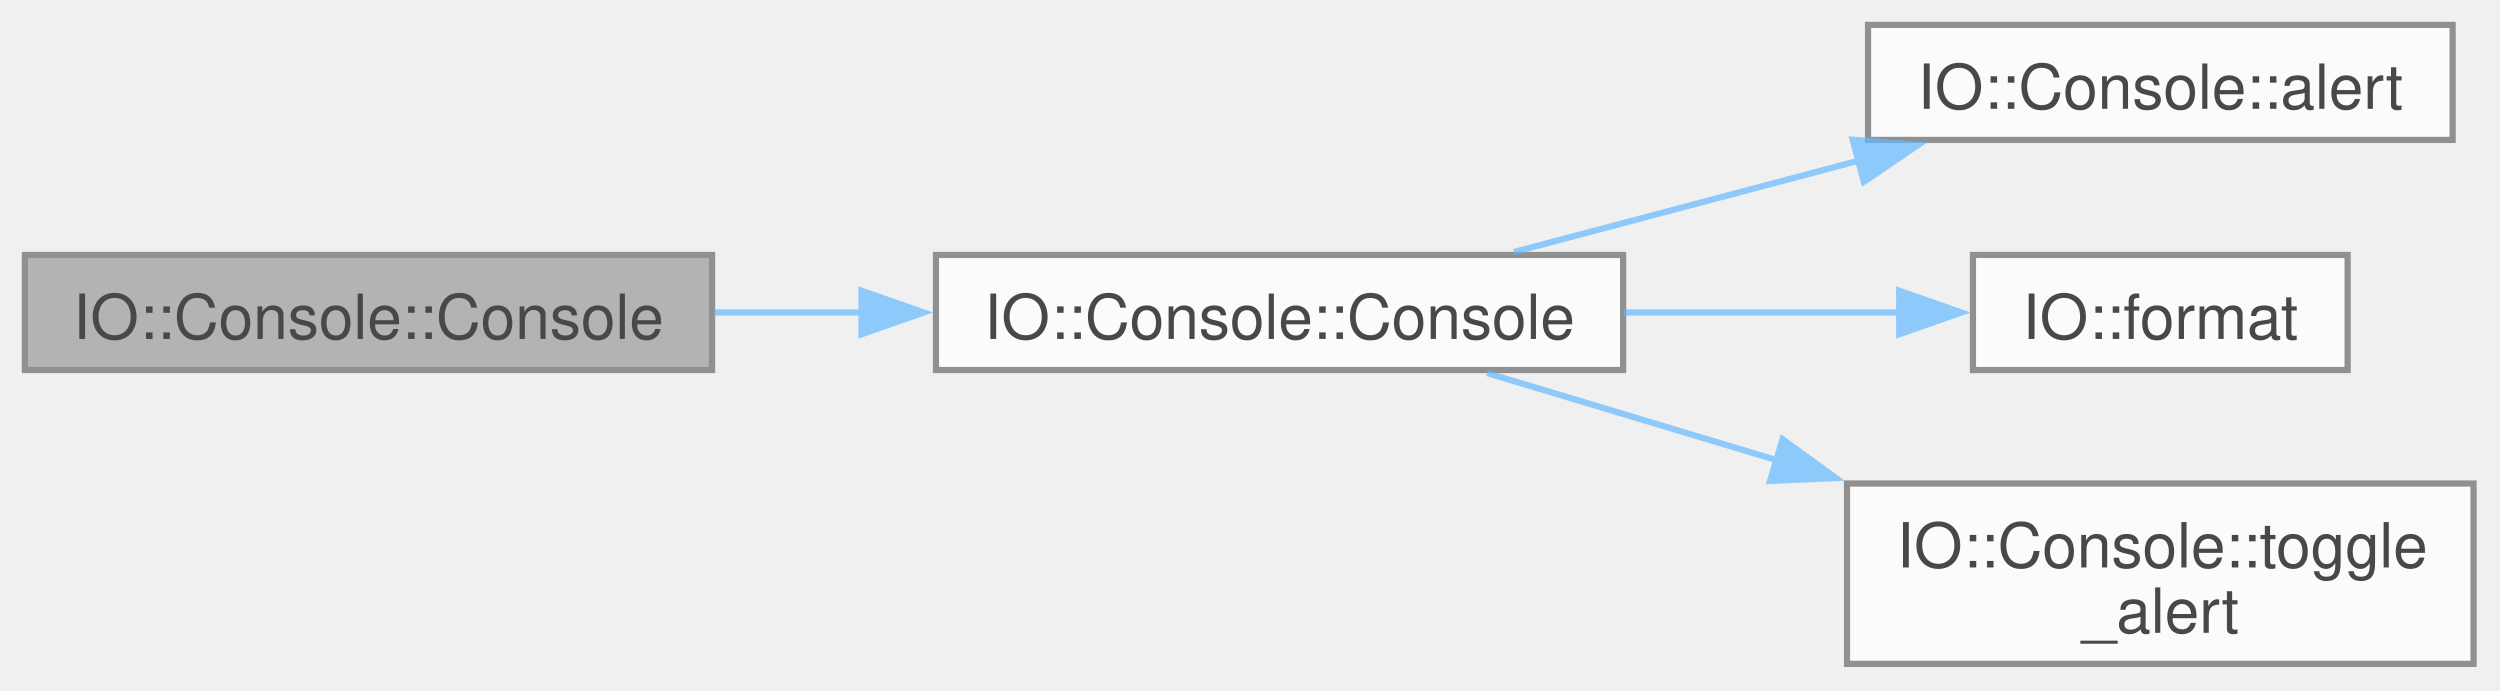
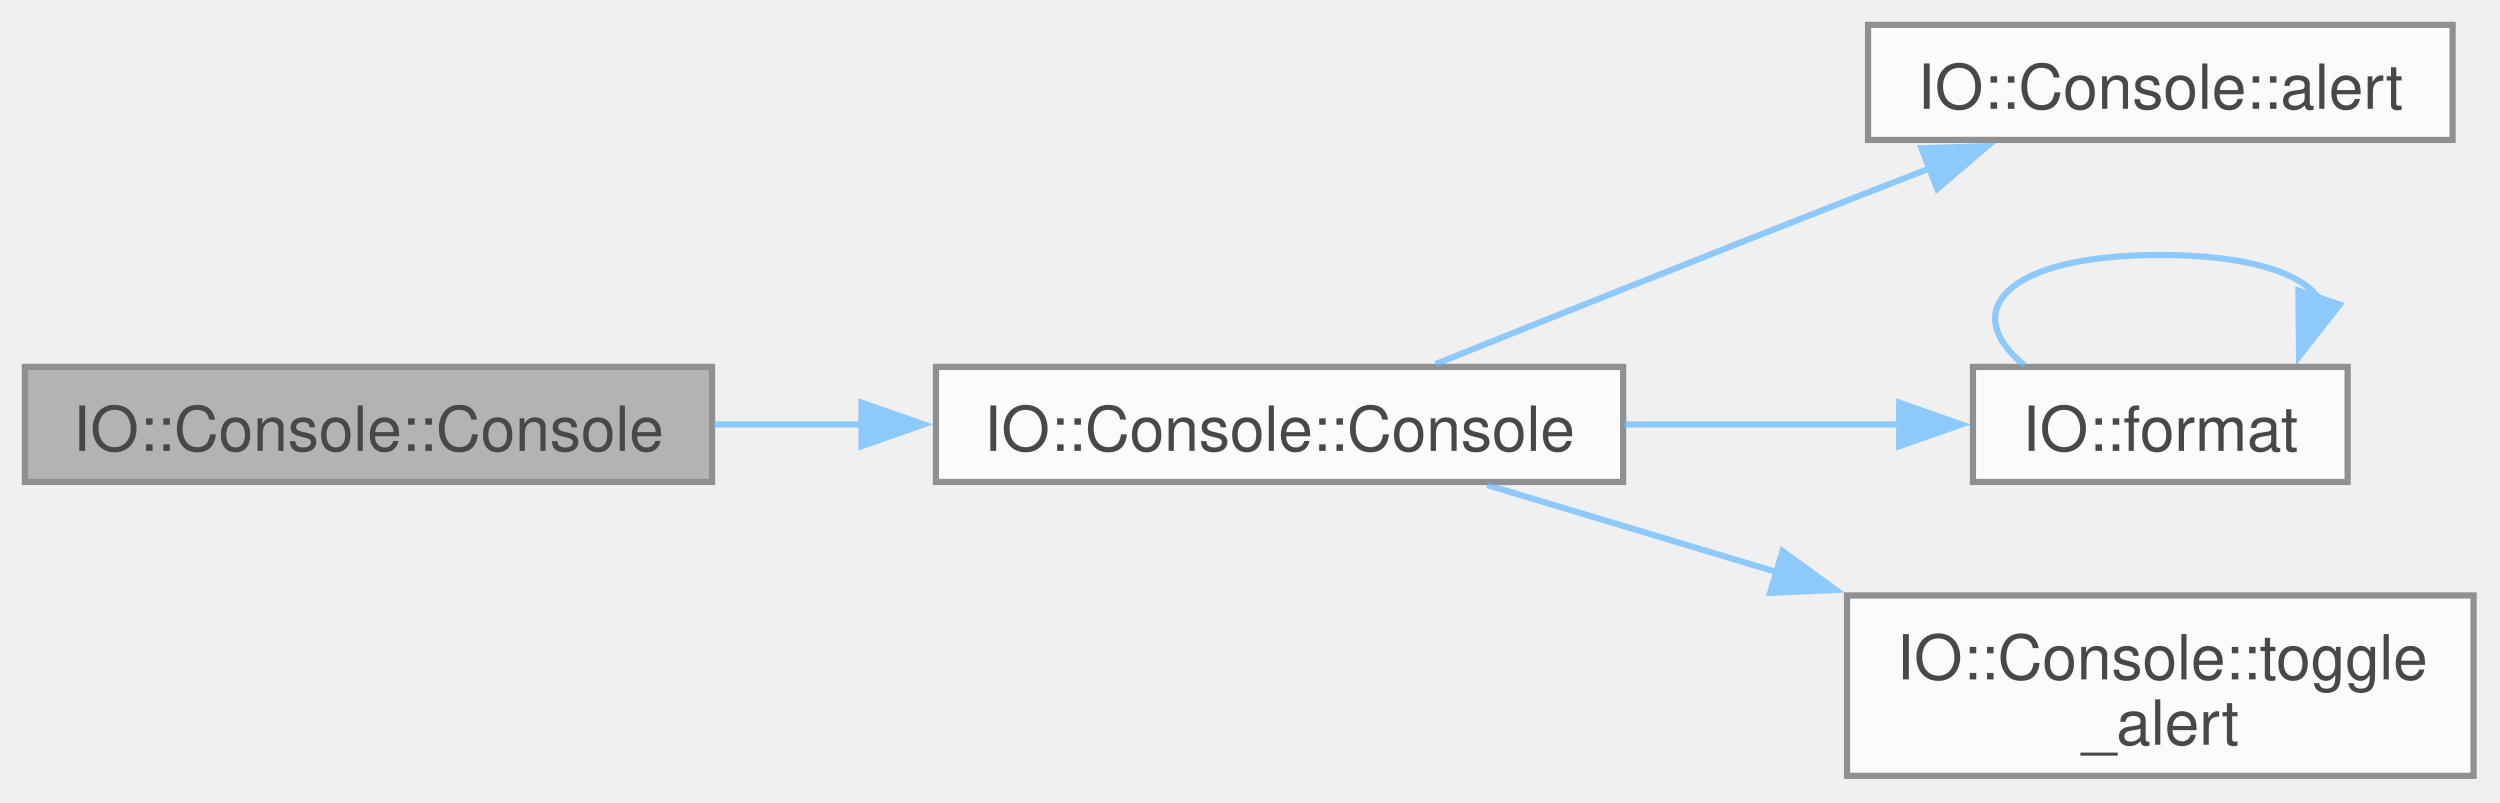
- <svg xmlns="http://www.w3.org/2000/svg" xmlns:xlink="http://www.w3.org/1999/xlink" width="402pt" height="111pt" viewBox="0.00 0.00 402.00 111.00">
+ <svg xmlns="http://www.w3.org/2000/svg" xmlns:xlink="http://www.w3.org/1999/xlink" width="402pt" height="129pt" viewBox="0.00 0.00 402.00 129.00">
  <svg id="main" version="1.1" xml:space="preserve">
    <style type="text/css">
.node, .edge {opacity: 0.7;}
.node.selected, .edge.selected {opacity: 1;}
.edge:hover path { stroke: red; }
.edge:hover polygon { stroke: red; fill: red; }
</style>
    <svg id="graph" class="graph">
-       <g id="graph0" class="graph" transform="scale(1 1) rotate(0) translate(4 106.75)">
+       <g id="graph0" class="graph" transform="scale(1 1) rotate(0) translate(4 124.75)">
        <g id="Node000001" class="node">
          <g id="a_Node000001">
            <a xlink:title=" ">
              <polygon fill="#999999" stroke="#666666" points="110.5,-65.75 0,-65.75 0,-47.25 110.5,-47.25 110.5,-65.75" />
              <text xml:space="preserve" text-anchor="middle" x="55.25" y="-52.25" font-family="Helvetica,sans-Serif" font-size="10.00">IO::Console::Console</text>
            </a>
          </g>
        </g>
        <g id="Node000002" class="node">
          <g id="a_Node000002">
-             <a xlink:href="classIO_1_1Console.html#ad8e8490ed0b1b321bb75e9702c32fb8a" target="_top" xlink:title=" ">
+             <a xlink:href="classIO_1_1Console.html#ad8e8490ed0b1b321bb75e9702c32fb8a" target="_top" xlink:title="CONSOLE.">
              <polygon fill="white" stroke="#666666" points="257,-65.75 146.5,-65.75 146.5,-47.25 257,-47.25 257,-65.75" />
              <text xml:space="preserve" text-anchor="middle" x="201.75" y="-52.25" font-family="Helvetica,sans-Serif" font-size="10.00">IO::Console::Console</text>
            </a>
          </g>
        </g>
        <g id="edge1_Node000001_Node000002" class="edge">
          <g id="a_edge1_Node000001_Node000002">
            <a xlink:title=" ">
              <path fill="none" stroke="#63b8ff" d="M110.88,-56.5C118.61,-56.5 126.63,-56.5 134.55,-56.5" />
              <polygon fill="#63b8ff" stroke="#63b8ff" points="134.53,-60 144.53,-56.5 134.53,-53 134.53,-60" />
            </a>
          </g>
        </g>
        <g id="Node000003" class="node">
          <g id="a_Node000003">
-             <a xlink:href="classIO_1_1Console.html#a3264d5b726931694ae11ab745d490300" target="_top" xlink:title=" ">
-               <polygon fill="white" stroke="#666666" points="390.38,-102.75 296.38,-102.75 296.38,-84.25 390.38,-84.25 390.38,-102.75" />
-               <text xml:space="preserve" text-anchor="middle" x="343.38" y="-89.25" font-family="Helvetica,sans-Serif" font-size="10.00">IO::Console::alert</text>
+             <a xlink:href="classIO_1_1Console.html#a6916d2842e77159b378551f044ebfd56" target="_top" xlink:title="Log an alert message with a prefix.">
+               <polygon fill="white" stroke="#666666" points="390.38,-120.75 296.38,-120.75 296.38,-102.25 390.38,-102.25 390.38,-120.75" />
+               <text xml:space="preserve" text-anchor="middle" x="343.38" y="-107.25" font-family="Helvetica,sans-Serif" font-size="10.00">IO::Console::alert</text>
            </a>
          </g>
        </g>
        <g id="edge2_Node000002_Node000003" class="edge">
          <g id="a_edge2_Node000002_Node000003">
            <a xlink:title=" ">
-               <path fill="none" stroke="#63b8ff" d="M239.43,-66.22C256.43,-70.72 276.84,-76.13 294.98,-80.94" />
-               <polygon fill="#63b8ff" stroke="#63b8ff" points="293.91,-84.28 304.47,-83.46 295.7,-77.51 293.91,-84.28" />
+               <path fill="none" stroke="#63b8ff" d="M226.85,-66.21C245.01,-73.5 270.54,-83.7 293,-92.5 297.38,-94.22 301.98,-96 306.54,-97.77" />
+               <polygon fill="#63b8ff" stroke="#63b8ff" points="304.98,-100.92 315.57,-101.25 307.5,-94.39 304.98,-100.92" />
            </a>
          </g>
        </g>
        <g id="Node000004" class="node">
          <g id="a_Node000004">
            <a xlink:href="namespaceIO.html#a30cc77fc5c4d45d3b56ef6a299ce2383" target="_top" xlink:title=" ">
              <polygon fill="white" stroke="#666666" points="373.5,-65.75 313.25,-65.75 313.25,-47.25 373.5,-47.25 373.5,-65.75" />
              <text xml:space="preserve" text-anchor="middle" x="343.38" y="-52.25" font-family="Helvetica,sans-Serif" font-size="10.00">IO::format</text>
            </a>
          </g>
        </g>
        <g id="edge3_Node000002_Node000004" class="edge">
          <g id="a_edge3_Node000002_Node000004">
            <a xlink:title=" ">
              <path fill="none" stroke="#63b8ff" d="M257.13,-56.5C271.97,-56.5 287.78,-56.5 301.71,-56.5" />
              <polygon fill="#63b8ff" stroke="#63b8ff" points="301.39,-60 311.39,-56.5 301.39,-53 301.39,-60" />
            </a>
          </g>
        </g>
        <g id="Node000005" class="node">
          <g id="a_Node000005">
-             <a xlink:href="classIO_1_1Console.html#a30df9915744a57ee5a4e3d753598f5d5" target="_top" xlink:title=" ">
+             <a xlink:href="classIO_1_1Console.html#a6432a263ec2b4a3751b1776d73e2eb6b" target="_top" xlink:title="Toggle the alert logging behavior on or off.">
              <polygon fill="white" stroke="#666666" points="393.75,-29 293,-29 293,0 393.75,0 393.75,-29" />
              <text xml:space="preserve" text-anchor="start" x="301" y="-15.5" font-family="Helvetica,sans-Serif" font-size="10.00">IO::Console::toggle</text>
              <text xml:space="preserve" text-anchor="middle" x="343.38" y="-5" font-family="Helvetica,sans-Serif" font-size="10.00">_alert</text>
            </a>
          </g>
        </g>
-         <g id="edge4_Node000002_Node000005" class="edge">
-           <g id="a_edge4_Node000002_Node000005">
+         <g id="edge5_Node000002_Node000005" class="edge">
+           <g id="a_edge5_Node000002_Node000005">
            <a xlink:title=" ">
              <path fill="none" stroke="#63b8ff" d="M235.13,-46.76C249.01,-42.58 265.69,-37.57 281.71,-32.75" />
              <polygon fill="#63b8ff" stroke="#63b8ff" points="282.64,-36.12 291.21,-29.89 280.62,-29.42 282.64,-36.12" />
+             </a>
+           </g>
+         </g>
+         <g id="edge4_Node000004_Node000004" class="edge">
+           <g id="a_edge4_Node000004_Node000004">
+             <a xlink:title=" ">
+               <path fill="none" stroke="#63b8ff" d="M321.55,-66C310.93,-74.57 318.2,-83.75 343.38,-83.75 357.53,-83.75 366.03,-80.84 368.87,-76.78" />
+               <polygon fill="#63b8ff" stroke="#63b8ff" points="372.22,-75.77 365.69,-67.43 365.59,-78.02 372.22,-75.77" />
            </a>
          </g>
        </g>
      </g>
    </svg>
  </svg>
  <style type="text/css">

[data-mouse-over-selected='false'] { opacity: 0.7; }
[data-mouse-over-selected='true']  { opacity: 1.0; }

</style>
</svg>
